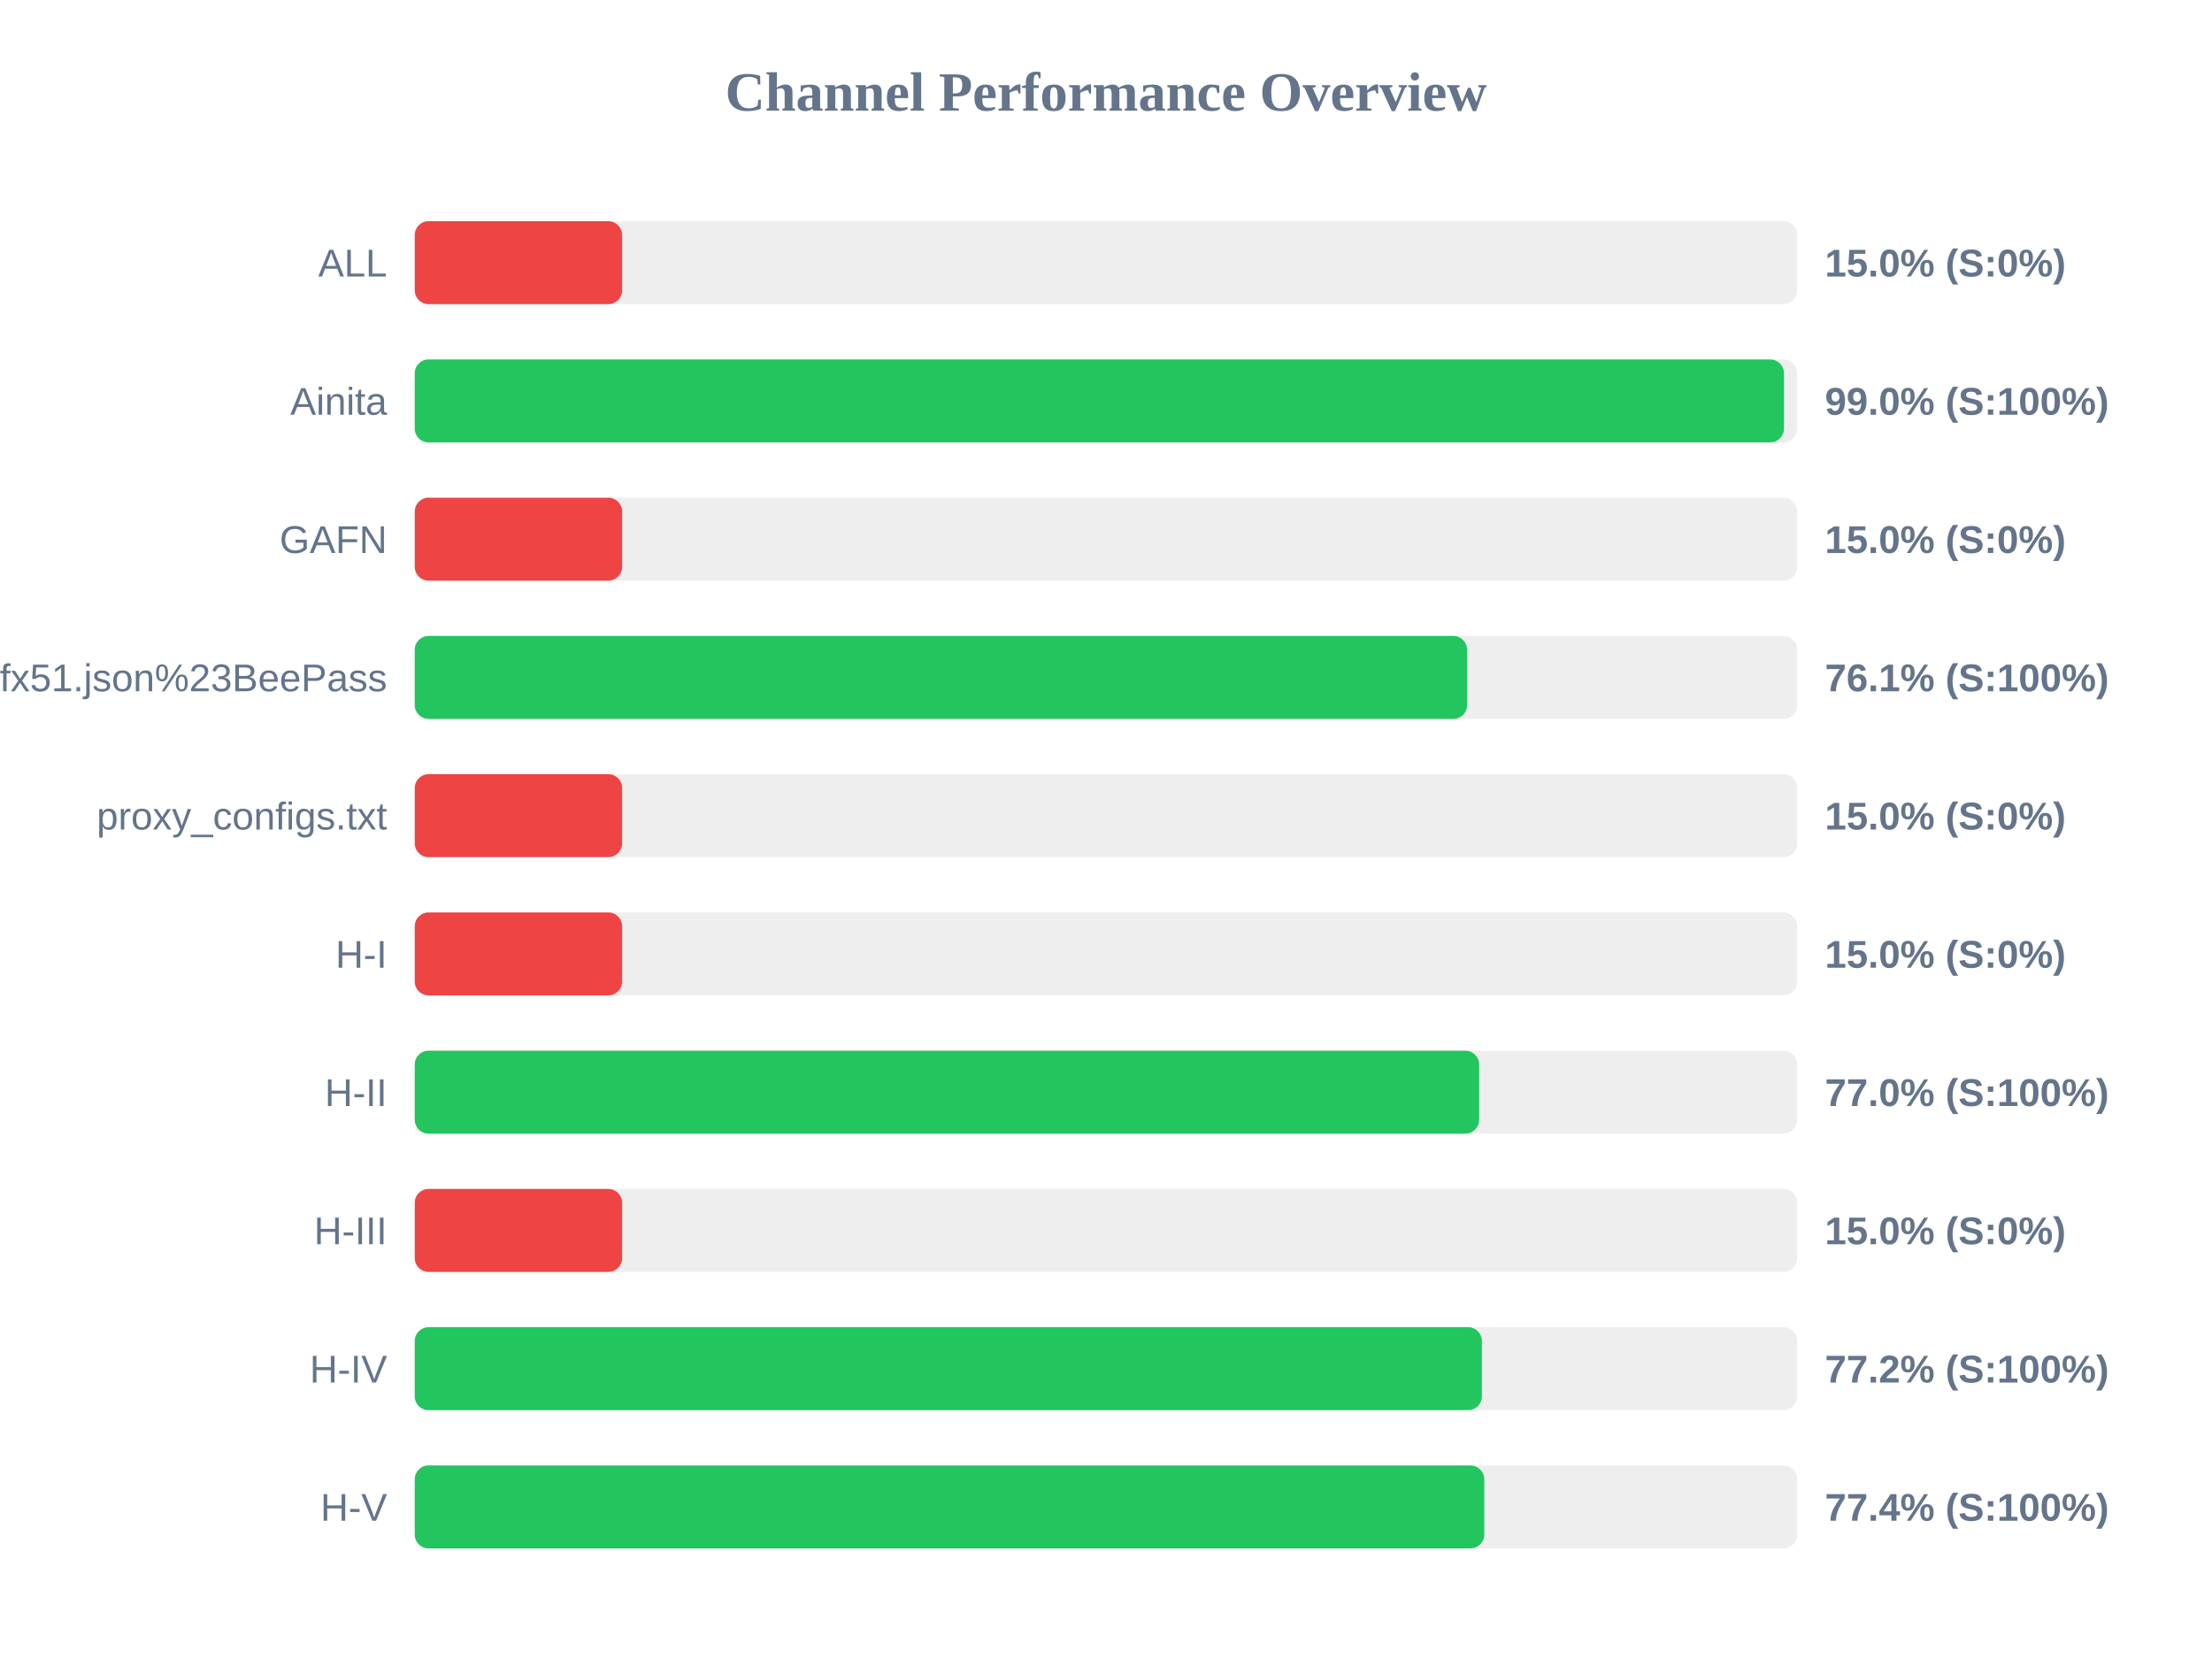
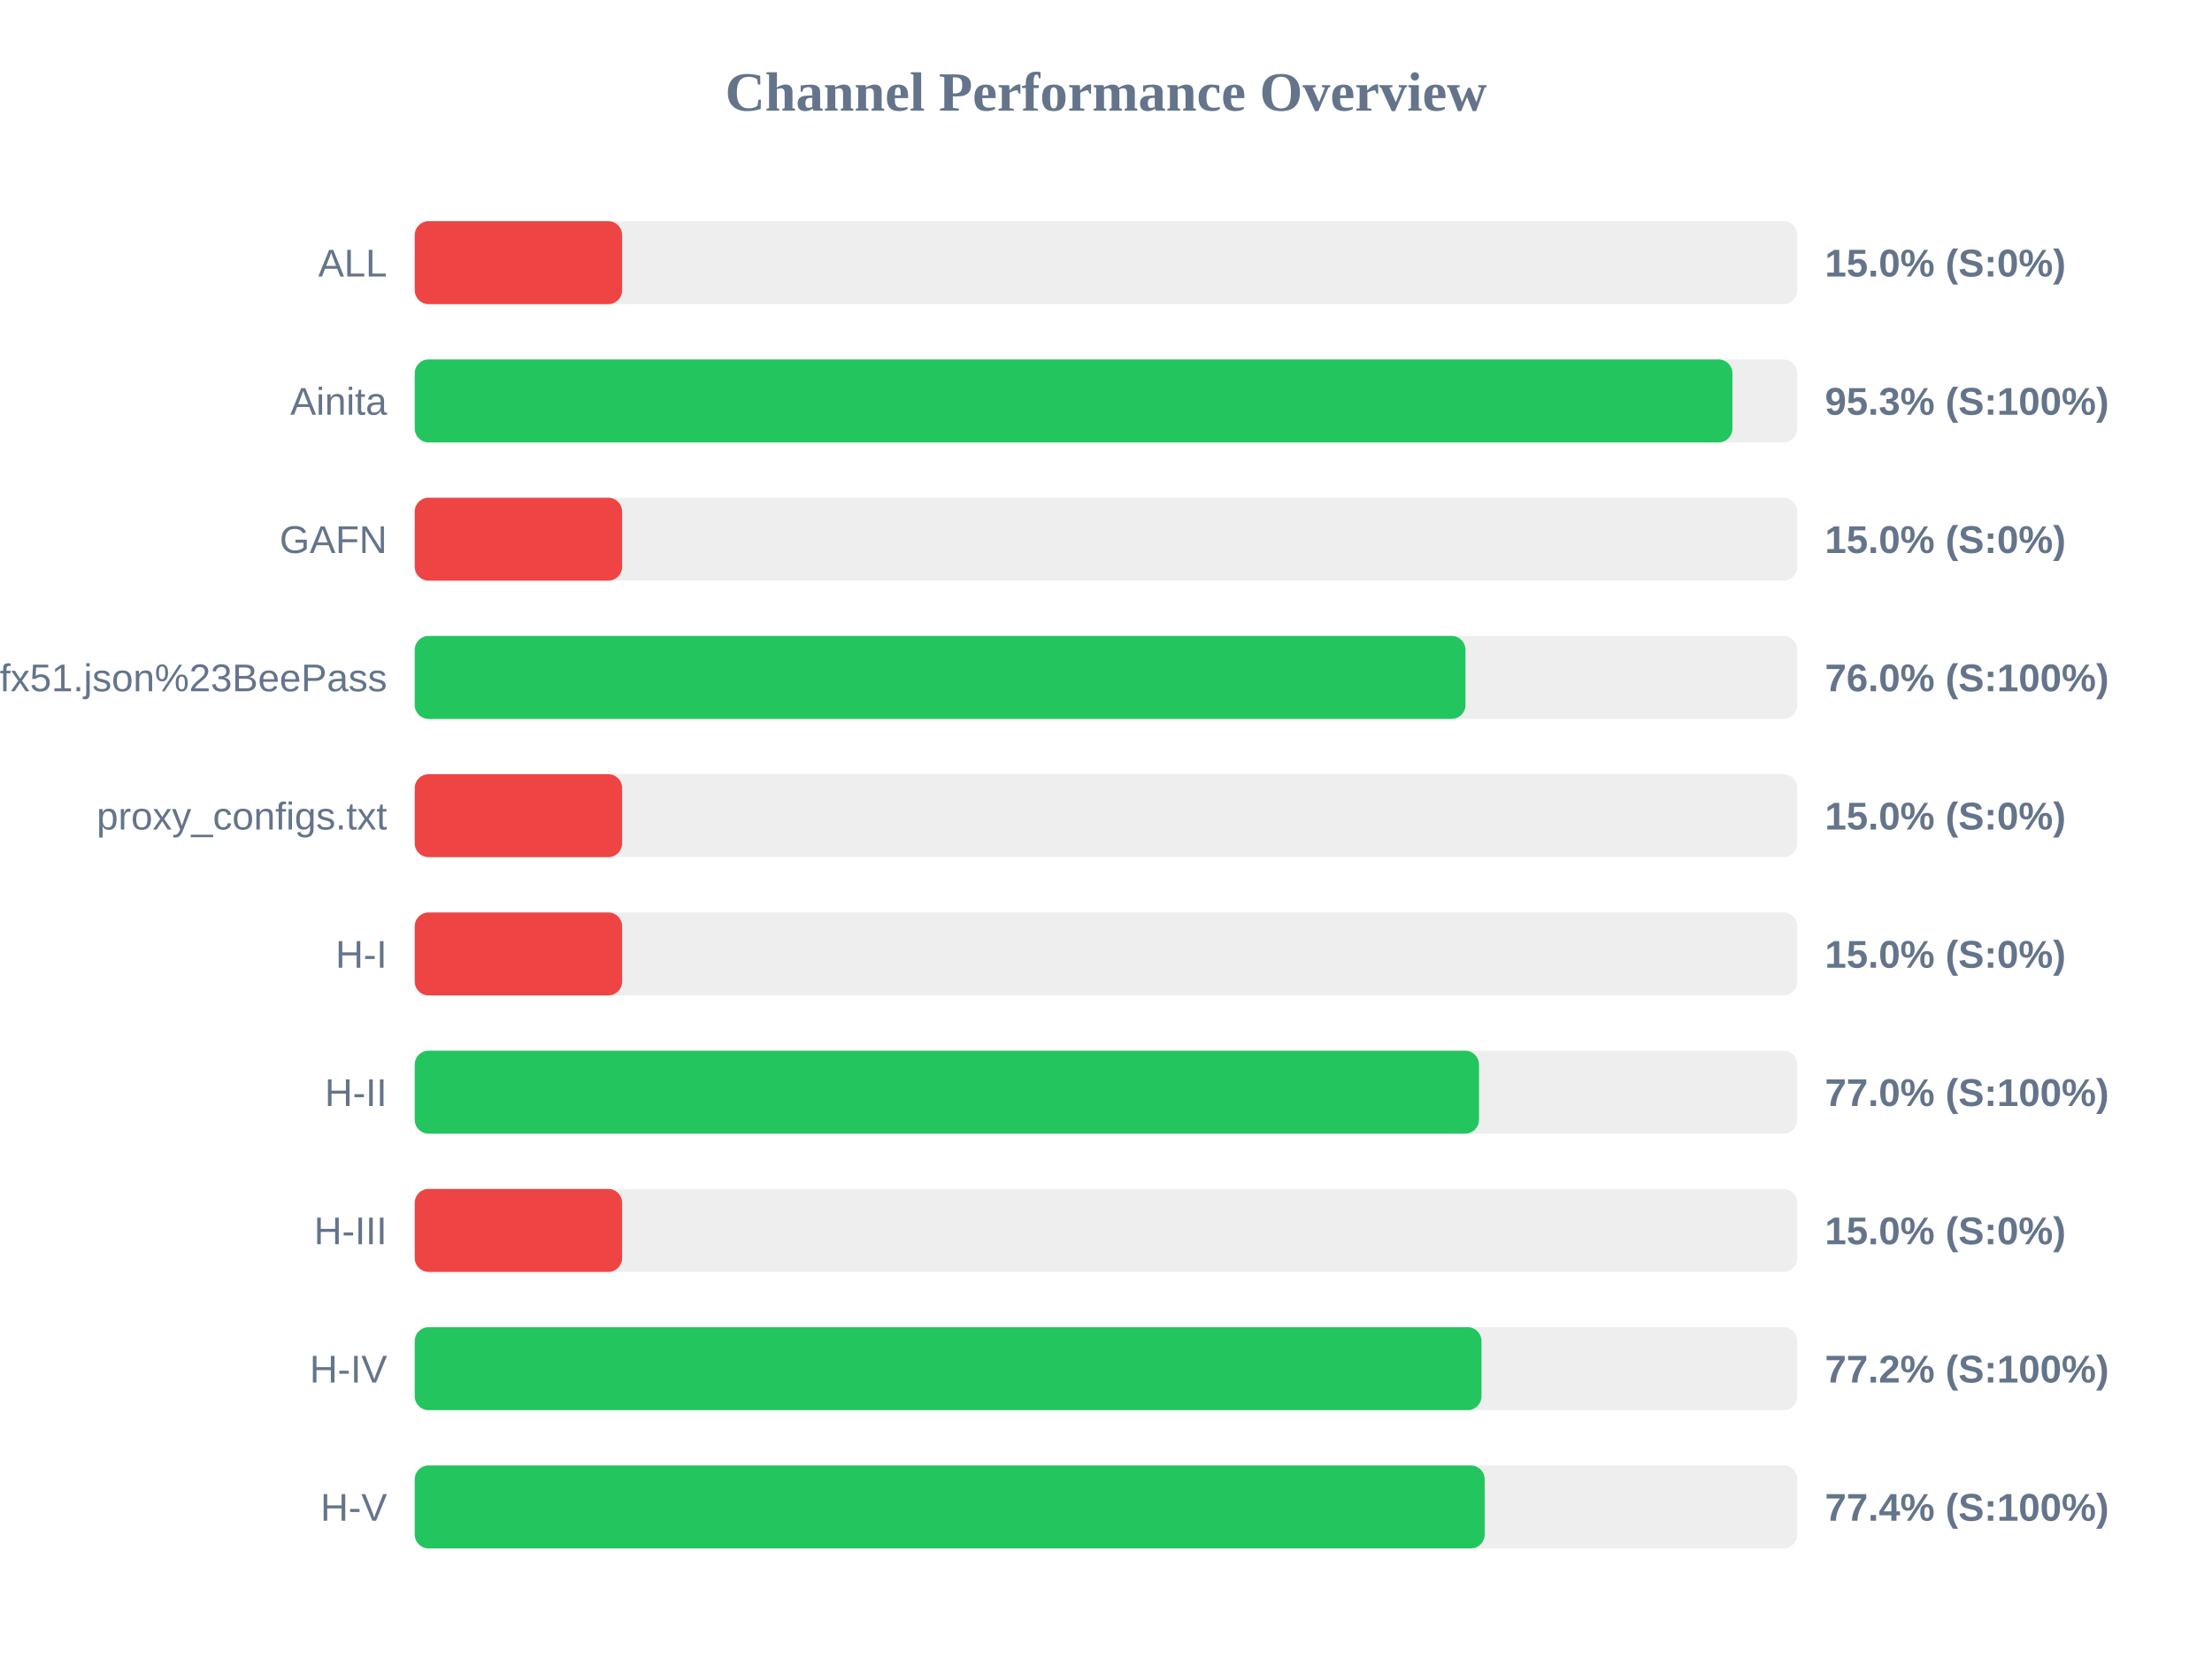
<svg xmlns="http://www.w3.org/2000/svg" width="800" height="600" version="1.1">
  <style>
        .row { font: 14px Arial; fill: #64748b; }
        .score { font: bold 14px Arial; fill: #64748b; }
    </style>
  <text x="400" y="40" text-anchor="middle" font-size="20px" font-weight="bold" fill="#64748b">Channel Performance Overview</text>
  <rect x="150" y="80" width="500" height="30" fill="#eee" rx="5" />
  <rect x="150" y="80" width="75.0" height="30" fill="#ef4444" rx="5" />
  <text x="140" y="100" text-anchor="end" class="row">ALL</text>
  <text x="660" y="100" text-anchor="start" class="score">15.0% (S:0%)</text>
  <rect x="150" y="130" width="500" height="30" fill="#eee" rx="5" />
-   <rect x="150" y="130" width="495.2" height="30" fill="#22c55e" rx="5" />
+   <rect x="150" y="130" width="476.55" height="30" fill="#22c55e" rx="5" />
  <text x="140" y="150" text-anchor="end" class="row">Ainita</text>
-   <text x="660" y="150" text-anchor="start" class="score">99.0% (S:100%)</text>
+   <text x="660" y="150" text-anchor="start" class="score">95.3% (S:100%)</text>
  <rect x="150" y="180" width="500" height="30" fill="#eee" rx="5" />
  <rect x="150" y="180" width="75.0" height="30" fill="#ef4444" rx="5" />
  <text x="140" y="200" text-anchor="end" class="row">GAFN</text>
  <text x="660" y="200" text-anchor="start" class="score">15.0% (S:0%)</text>
  <rect x="150" y="230" width="500" height="30" fill="#eee" rx="5" />
-   <rect x="150" y="230" width="380.6" height="30" fill="#22c55e" rx="5" />
+   <rect x="150" y="230" width="380.0" height="30" fill="#22c55e" rx="5" />
  <text x="140" y="250" text-anchor="end" class="row">sub?s=ssconf%3A%2F%2Fs3.amazonaws.com%2Fbeedynconprd%2Fzf38bv6oxi1nv3wfkpmxyfl8yj5fargza3foantoalu16vznl0ckxx7bgf1ufx51.json%23BeePass</text>
-   <text x="660" y="250" text-anchor="start" class="score">76.1% (S:100%)</text>
+   <text x="660" y="250" text-anchor="start" class="score">76.0% (S:100%)</text>
  <rect x="150" y="280" width="500" height="30" fill="#eee" rx="5" />
  <rect x="150" y="280" width="75.0" height="30" fill="#ef4444" rx="5" />
  <text x="140" y="300" text-anchor="end" class="row">proxy_configs.txt</text>
  <text x="660" y="300" text-anchor="start" class="score">15.0% (S:0%)</text>
  <rect x="150" y="330" width="500" height="30" fill="#eee" rx="5" />
  <rect x="150" y="330" width="75.0" height="30" fill="#ef4444" rx="5" />
  <text x="140" y="350" text-anchor="end" class="row">H-I</text>
  <text x="660" y="350" text-anchor="start" class="score">15.0% (S:0%)</text>
  <rect x="150" y="380" width="500" height="30" fill="#eee" rx="5" />
-   <rect x="150" y="380" width="384.95" height="30" fill="#22c55e" rx="5" />
+   <rect x="150" y="380" width="384.9" height="30" fill="#22c55e" rx="5" />
  <text x="140" y="400" text-anchor="end" class="row">H-II</text>
  <text x="660" y="400" text-anchor="start" class="score">77.0% (S:100%)</text>
  <rect x="150" y="430" width="500" height="30" fill="#eee" rx="5" />
  <rect x="150" y="430" width="75.0" height="30" fill="#ef4444" rx="5" />
  <text x="140" y="450" text-anchor="end" class="row">H-III</text>
  <text x="660" y="450" text-anchor="start" class="score">15.0% (S:0%)</text>
  <rect x="150" y="480" width="500" height="30" fill="#eee" rx="5" />
-   <rect x="150" y="480" width="385.95" height="30" fill="#22c55e" rx="5" />
+   <rect x="150" y="480" width="385.8" height="30" fill="#22c55e" rx="5" />
  <text x="140" y="500" text-anchor="end" class="row">H-IV</text>
  <text x="660" y="500" text-anchor="start" class="score">77.2% (S:100%)</text>
  <rect x="150" y="530" width="500" height="30" fill="#eee" rx="5" />
-   <rect x="150" y="530" width="386.8" height="30" fill="#22c55e" rx="5" />
+   <rect x="150" y="530" width="386.95" height="30" fill="#22c55e" rx="5" />
  <text x="140" y="550" text-anchor="end" class="row">H-V</text>
  <text x="660" y="550" text-anchor="start" class="score">77.4% (S:100%)</text>
</svg>
